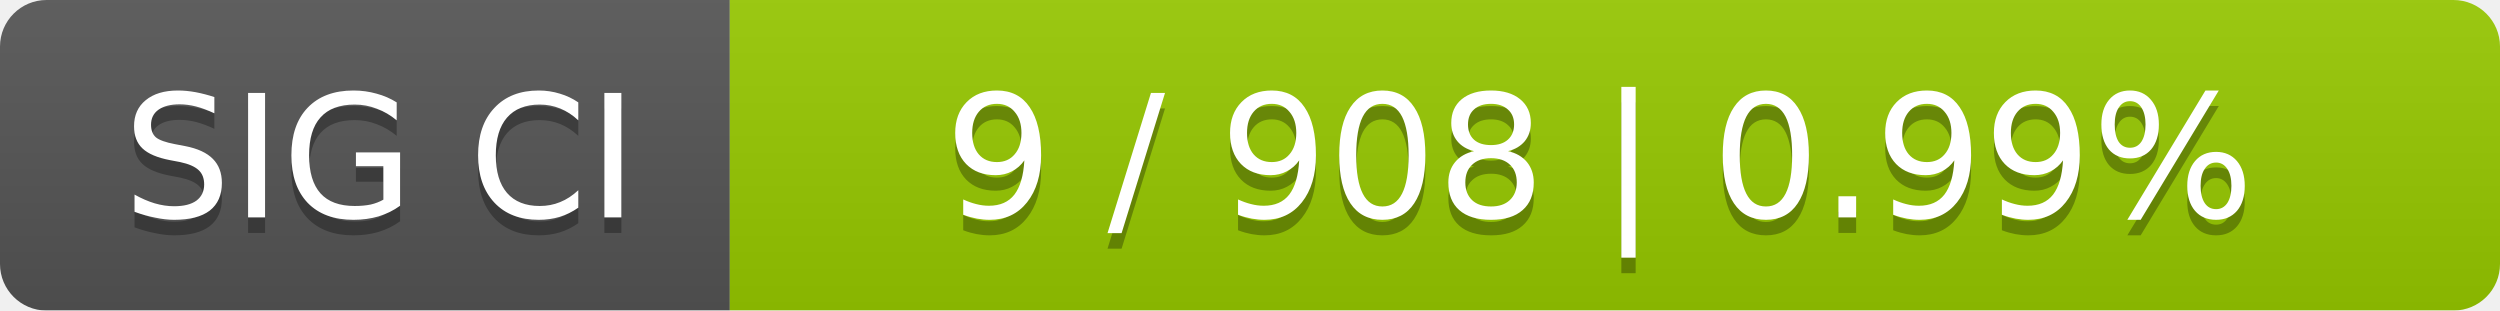
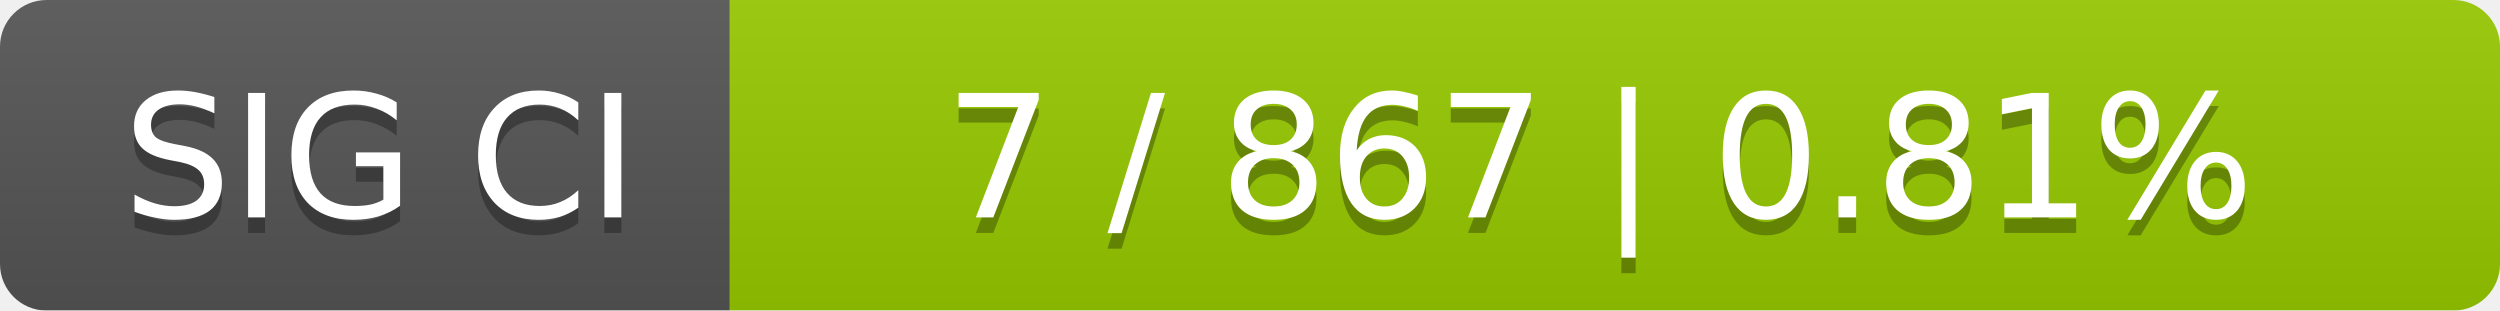
<svg xmlns="http://www.w3.org/2000/svg" width="161" height="20">
  <linearGradient id="smooth" x2="0" y2="100%">
    <stop offset="0" stop-color="#bbb" stop-opacity=".1" />
    <stop offset="1" stop-opacity=".1" />
  </linearGradient>
  <mask id="round">
    <rect width="161" height="20" rx="3" fill="#fff" />
  </mask>
  <g mask="url(#round)">
    <rect width="47" height="20" fill="#555" />
    <rect x="47" width="114" height="20" fill="#97ca00" />
    <rect width="161" height="20" fill="url(#smooth)" />
  </g>
  <g fill="#fff" text-anchor="middle" font-family="DejaVu Sans,Verdana,Geneva,sans-serif" font-size="11">
    <text x="24.5" y="15" fill="#010101" fill-opacity=".3">SIG CI</text>
    <text x="24.5" y="14">SIG CI</text>
-     <text x="103" y="15" fill="#010101" fill-opacity=".3">9 / 908    |    0.99%</text>
-     <text x="103" y="14">9 / 908    |    0.99%</text>
+     <text x="103" y="15" fill="#010101" fill-opacity=".3">7 / 867    |    0.81%</text>
+     <text x="103" y="14">7 / 867    |    0.81%</text>
  </g>
</svg>
